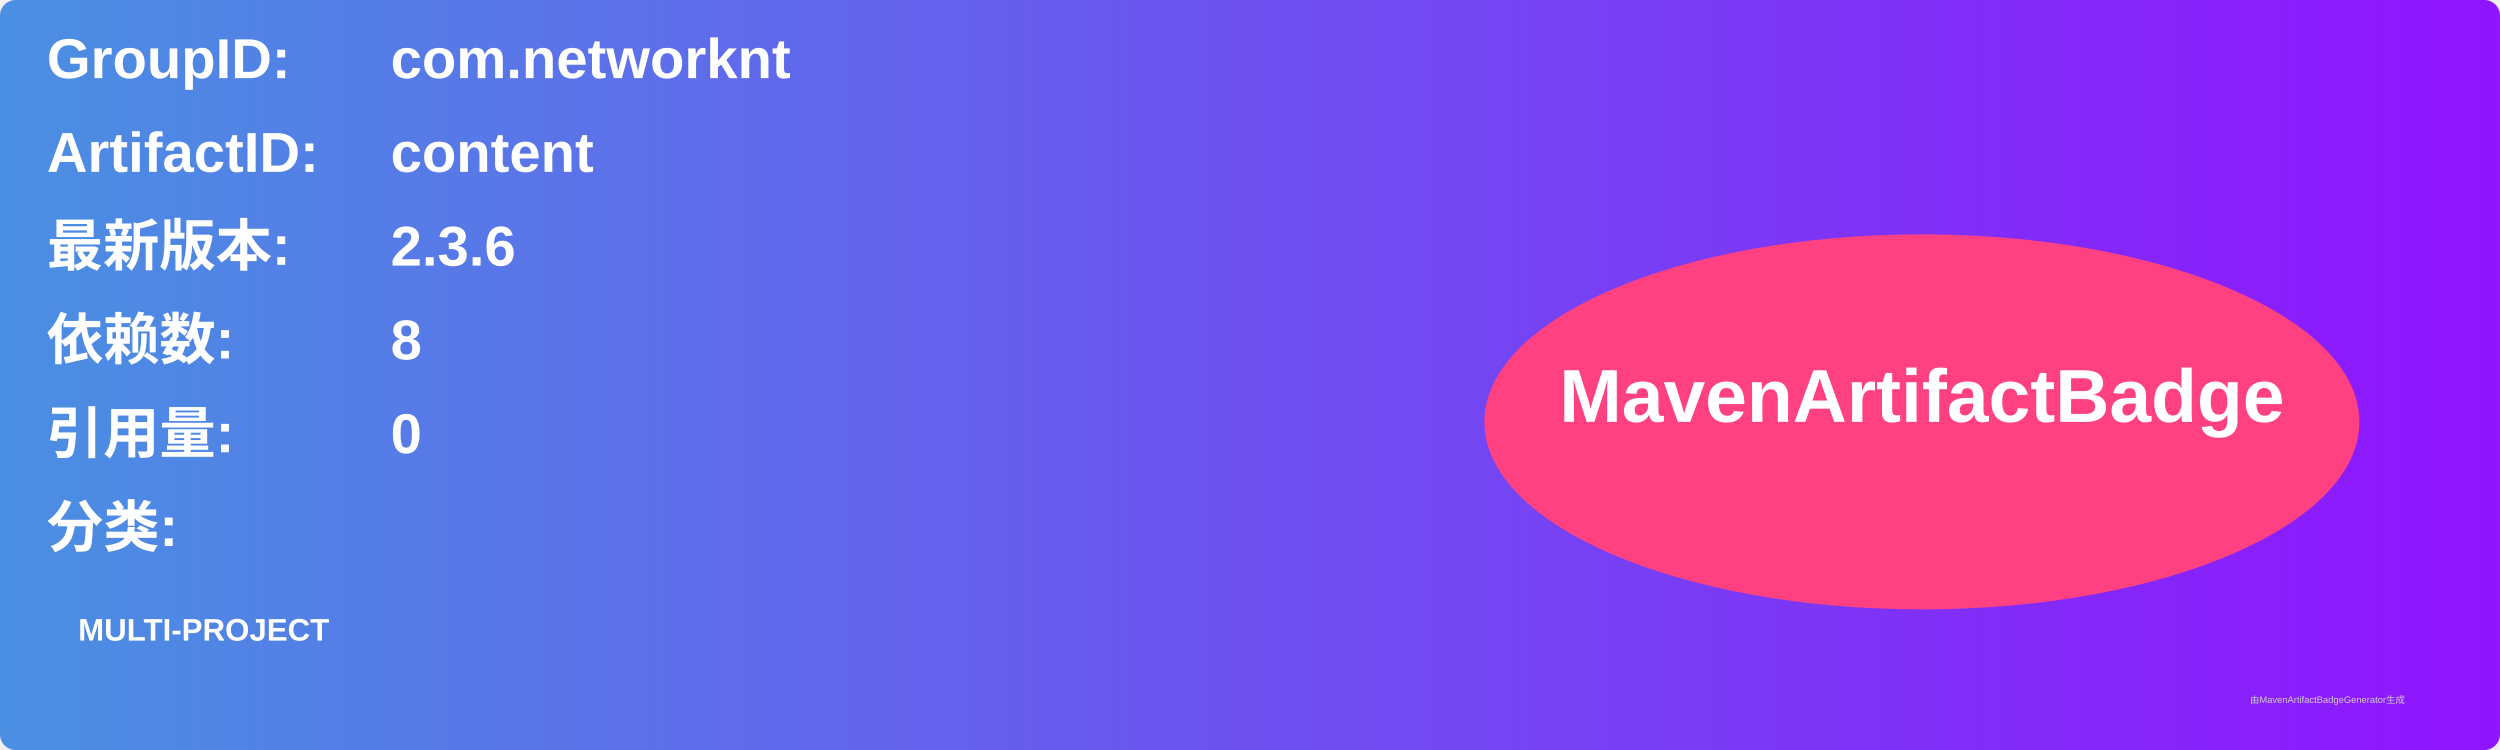
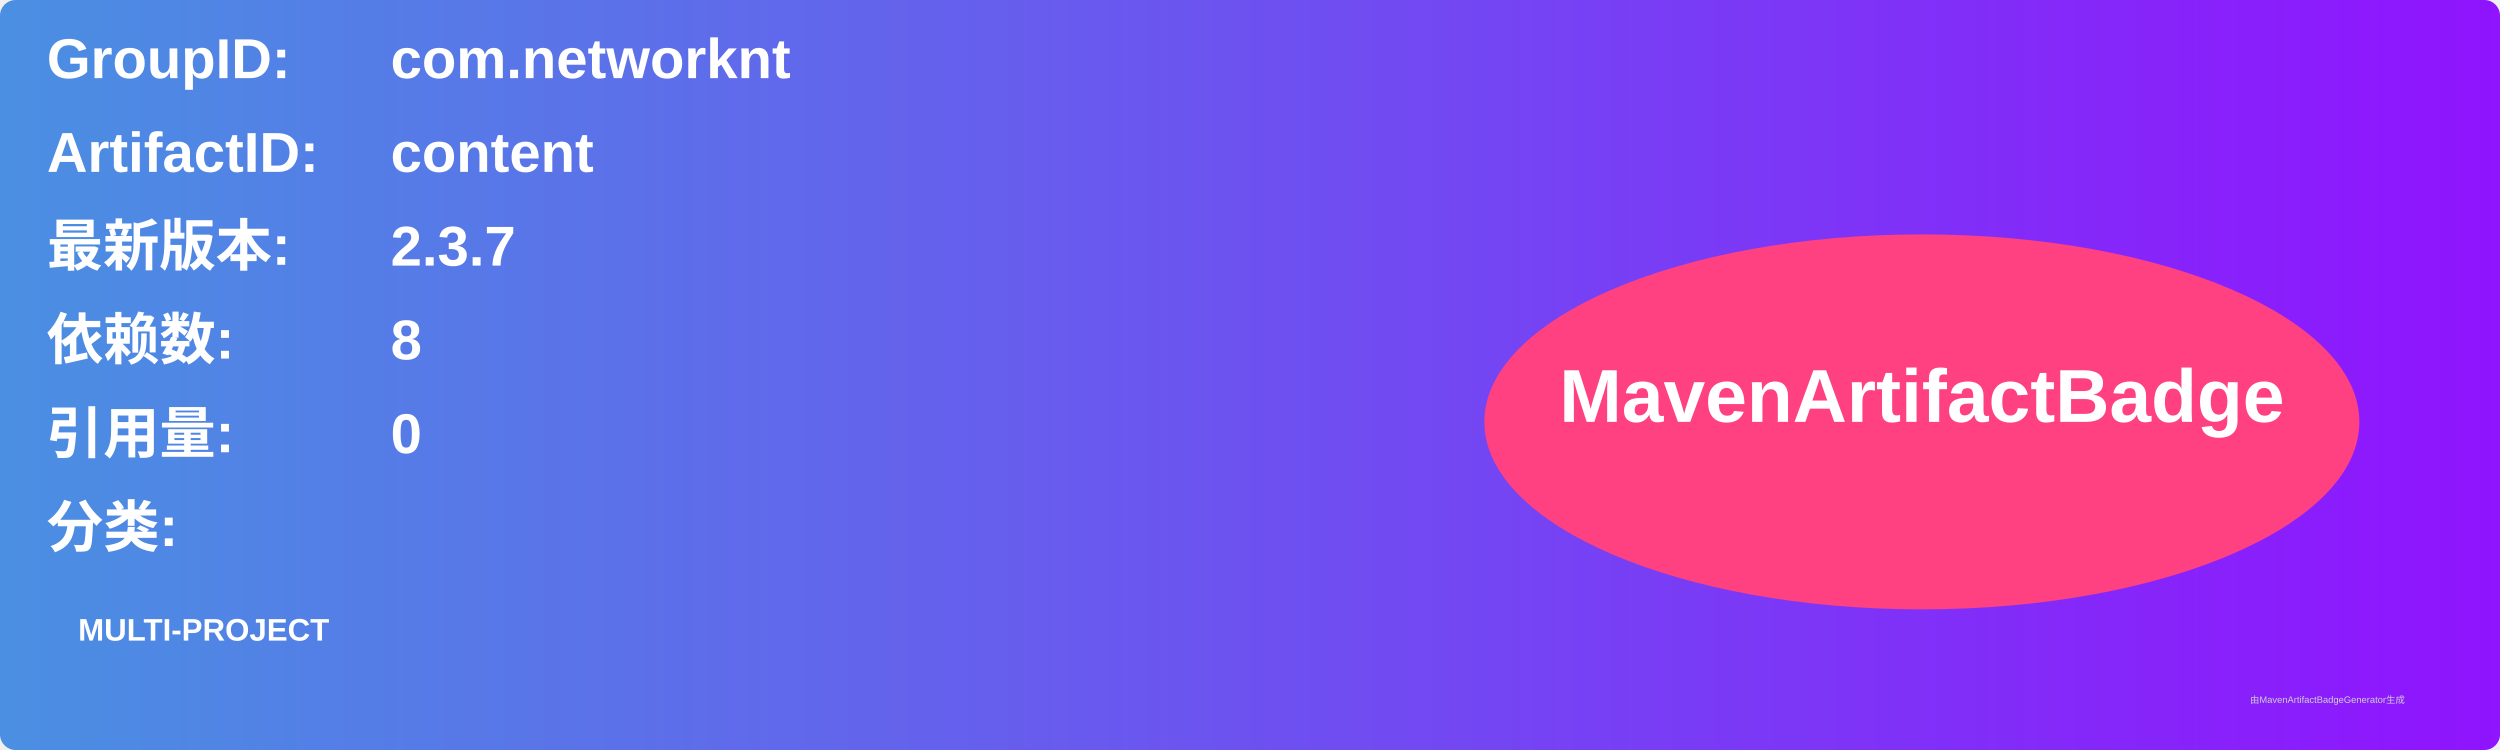
<svg xmlns="http://www.w3.org/2000/svg" width="800" height="240" viewBox="0 0 800 240">
  <linearGradient id="grad" x1="0%" y1="0%" x2="100%" y2="0%">
    <stop offset="0%" stop-color="#4a90e2" />
    <stop offset="100%" stop-color="#9013fe" />
  </linearGradient>
  <rect width="100%" height="100%" rx="5" ry="5" fill="url(#grad)" />
  <g transform="translate(15, 15)">
    <text x="0" y="10" font-family="Arial" font-size="18" fill="white" font-weight="bold" width="260">GroupID:</text>
    <text x="110" y="10" font-family="Arial" font-size="18" fill="white" font-weight="bold" width="460">com.networknt</text>
    <text x="0" y="40" font-family="Arial" font-size="18" fill="white" font-weight="bold" width="260">ArtifactID:</text>
    <text x="110" y="40" font-family="Arial" font-size="18" fill="white" font-weight="bold" width="460">content</text>
    <text x="0" y="70" font-family="Arial" font-size="18" fill="white" font-weight="bold">最新版本:</text>
    <text x="110" y="70" font-family="Arial" font-size="18" fill="white" font-weight="bold">
-       <tspan font-weight="bold">2.3.6</tspan>
+       <tspan font-weight="bold">2.3.7</tspan>
    </text>
    <text x="0" y="100" font-family="Arial" font-size="18" fill="white" font-weight="bold">依赖数: </text>
    <text x="110" y="100" font-family="Arial" font-size="18" fill="white">
      <tspan font-weight="bold">8</tspan>
    </text>
    <text x="0" y="130" font-family="Arial" font-size="18" fill="white" font-weight="bold">引用量: </text>
    <text x="110" y="130" font-family="Arial" font-size="18" fill="white">
      <tspan font-weight="bold">0</tspan>
    </text>
    <text x="0" y="160" font-family="Arial" font-size="18" fill="white" font-weight="bold">分类:</text>
    <text x="10" y="190" font-family="Arial" font-size="10" fill="white">
      <tspan font-weight="bold">MULTI-PROJECT</tspan>
    </text>
    <ellipse cx="600" cy="120" rx="140" ry="60" fill="#ff4081" />
    <text x="600" y="120" text-anchor="middle" font-family="Arial" font-size="24" fill="white" font-weight="bold">MavenArtifactBadge</text>
  </g>
  <text x="720" y="225" font-family="Arial" font-size="3" fill="#d0d0d0">由MavenArtifactBadgeGenerator生成</text>
</svg>
